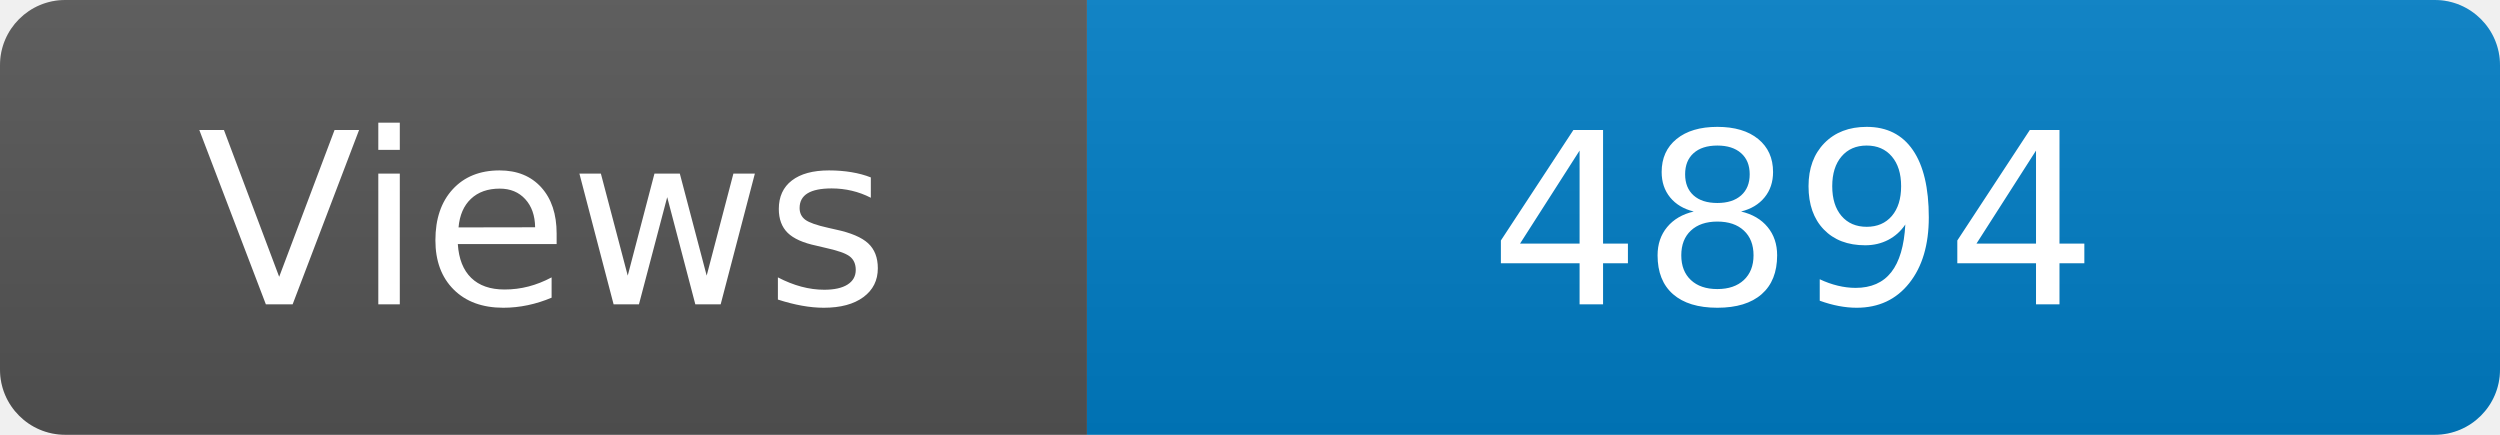
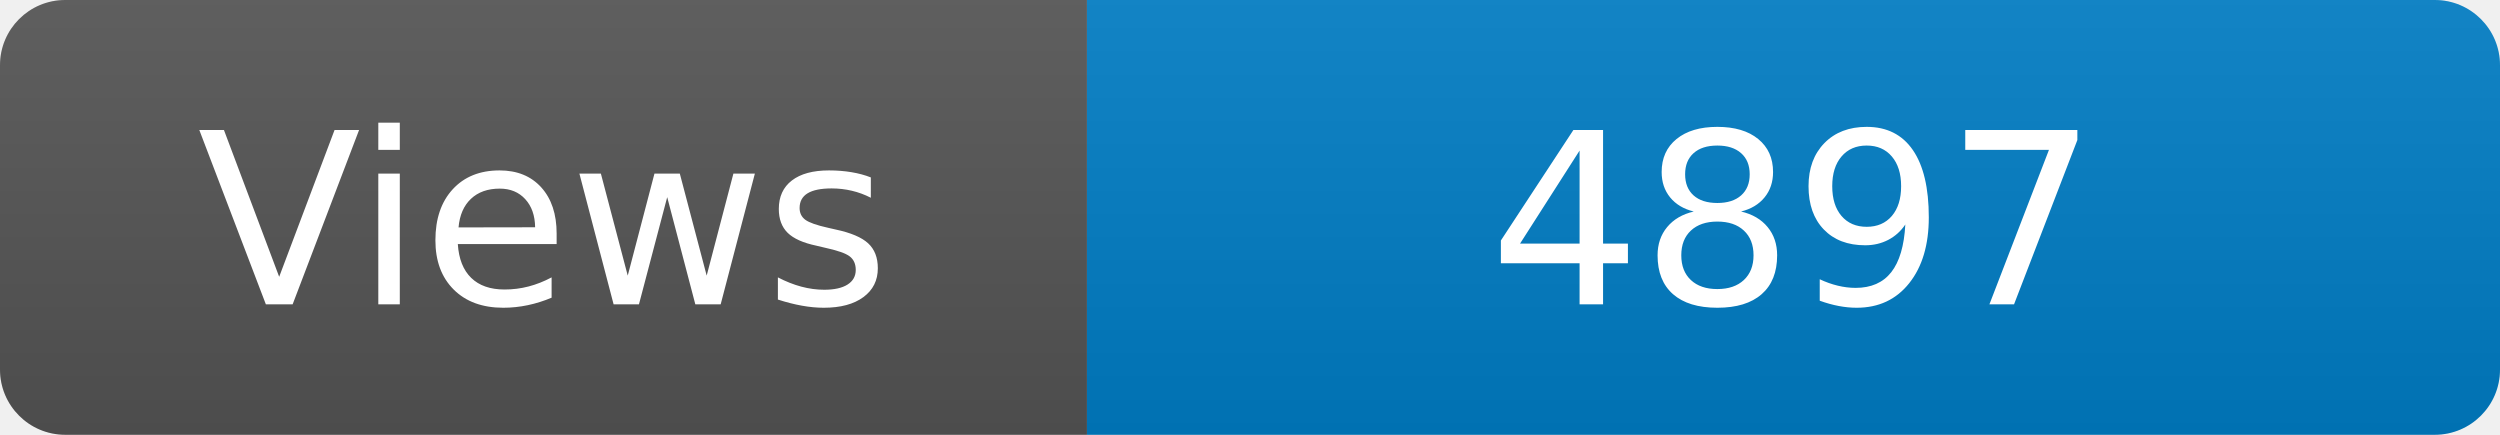
<svg xmlns="http://www.w3.org/2000/svg" width="115" height="20" role="img" aria-label="Maintained?: yes">
  <linearGradient id="s" x2="0" y2="100%">
    <stop offset="0" stop-color="#bbb" stop-opacity=".1" />
    <stop offset="1" stop-opacity=".1" />
  </linearGradient>
  <clipPath id="r">
    <rect width="115" height="20" rx="3" fill="#fff" />
  </clipPath>
  <g clip-path="url(#r)">
    <rect width="50" height="20" fill="#555" />
    <rect x="50" width="160" height="20" fill="#007ec6" />
    <rect width="115" height="20" fill="url(#s)" />
  </g>
  <g fill="#fff" text-anchor="middle" font-family="Verdana,Geneva,DejaVu Sans,sans-serif" font-size="110">
    <text x="250" y="140" transform="scale(.1)" fill="#fff">Views</text>
-     <text x="825" y="140" transform="scale(.1)" fill="#fff">4894</text>
+     <text x="825" y="140" transform="scale(.1)" fill="#fff">4897</text>
  </g>
</svg>
